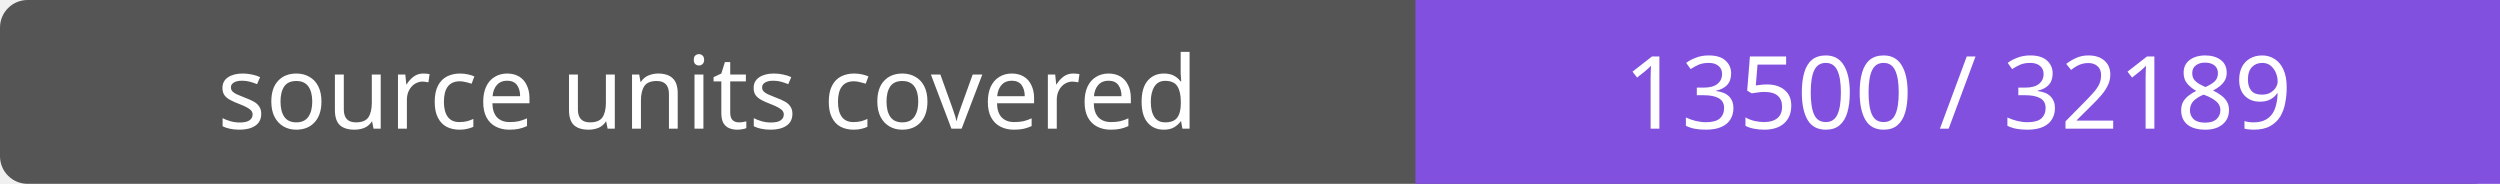
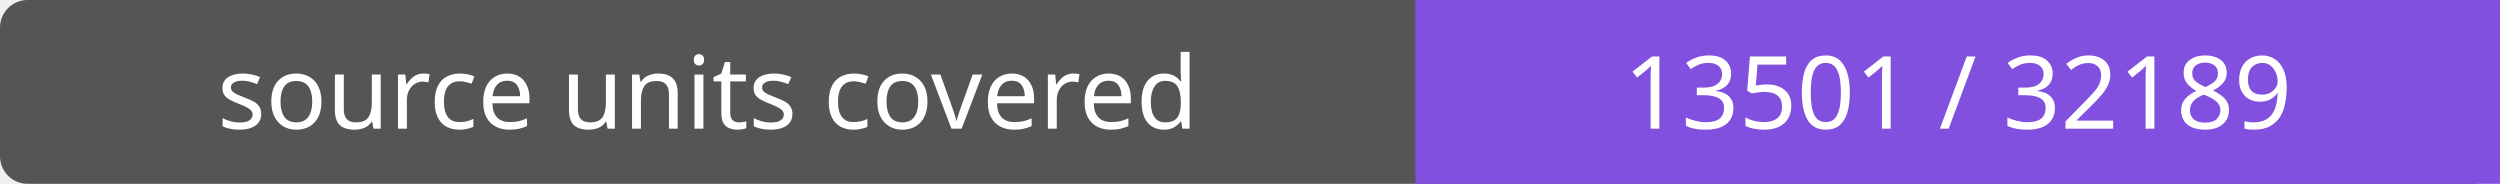
- <svg xmlns="http://www.w3.org/2000/svg" width="272" height="20" role="img" aria-label="source units covered: 13500 / 32189">
+ <svg xmlns="http://www.w3.org/2000/svg" width="272" height="20" role="img" aria-label="source units covered: 13501 / 32189">
  <rect width="272" height="20" rx="3" fill="#555" />
  <path fill="#8250df" d="M154 0h118v20H154z" />
  <g fill="#fff" text-anchor="middle" font-family="Verdana,sans-serif" font-size="11">
    <text x="77.0" y="14">source units covered</text>
-     <text x="213.0" y="14">13500 / 32189</text>
+     <text x="213.0" y="14">13501 / 32189</text>
  </g>
</svg>
